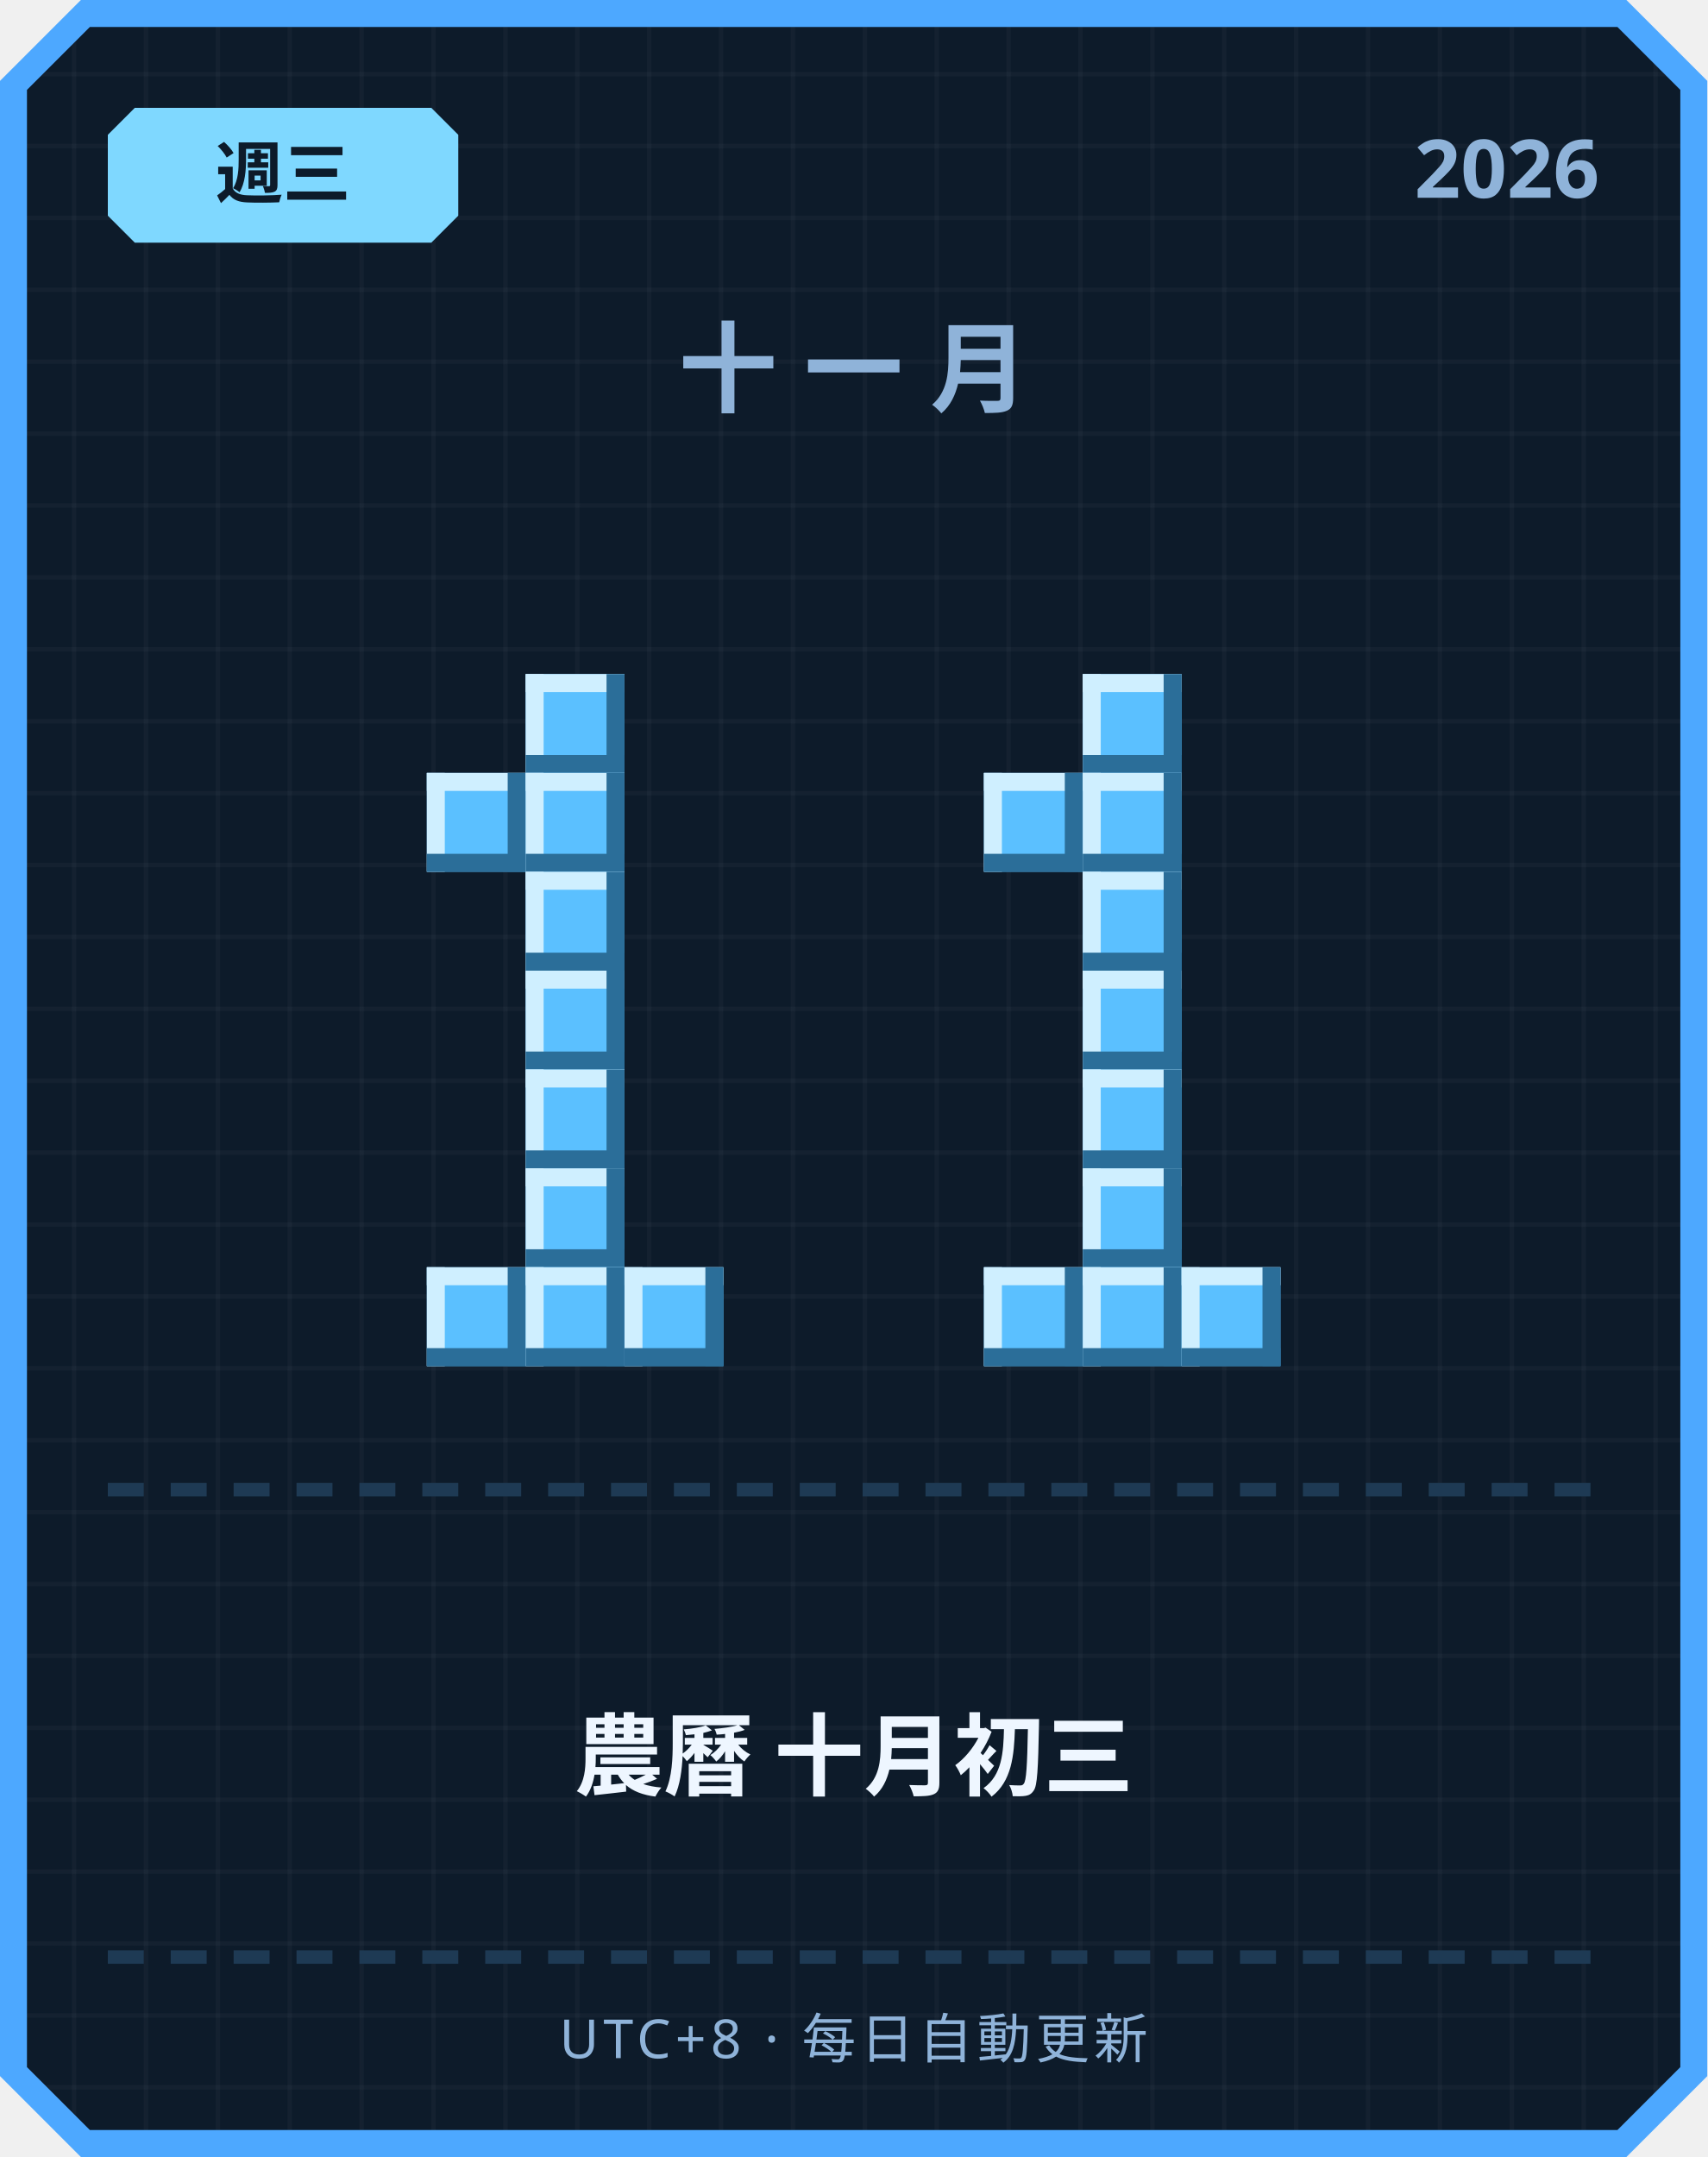
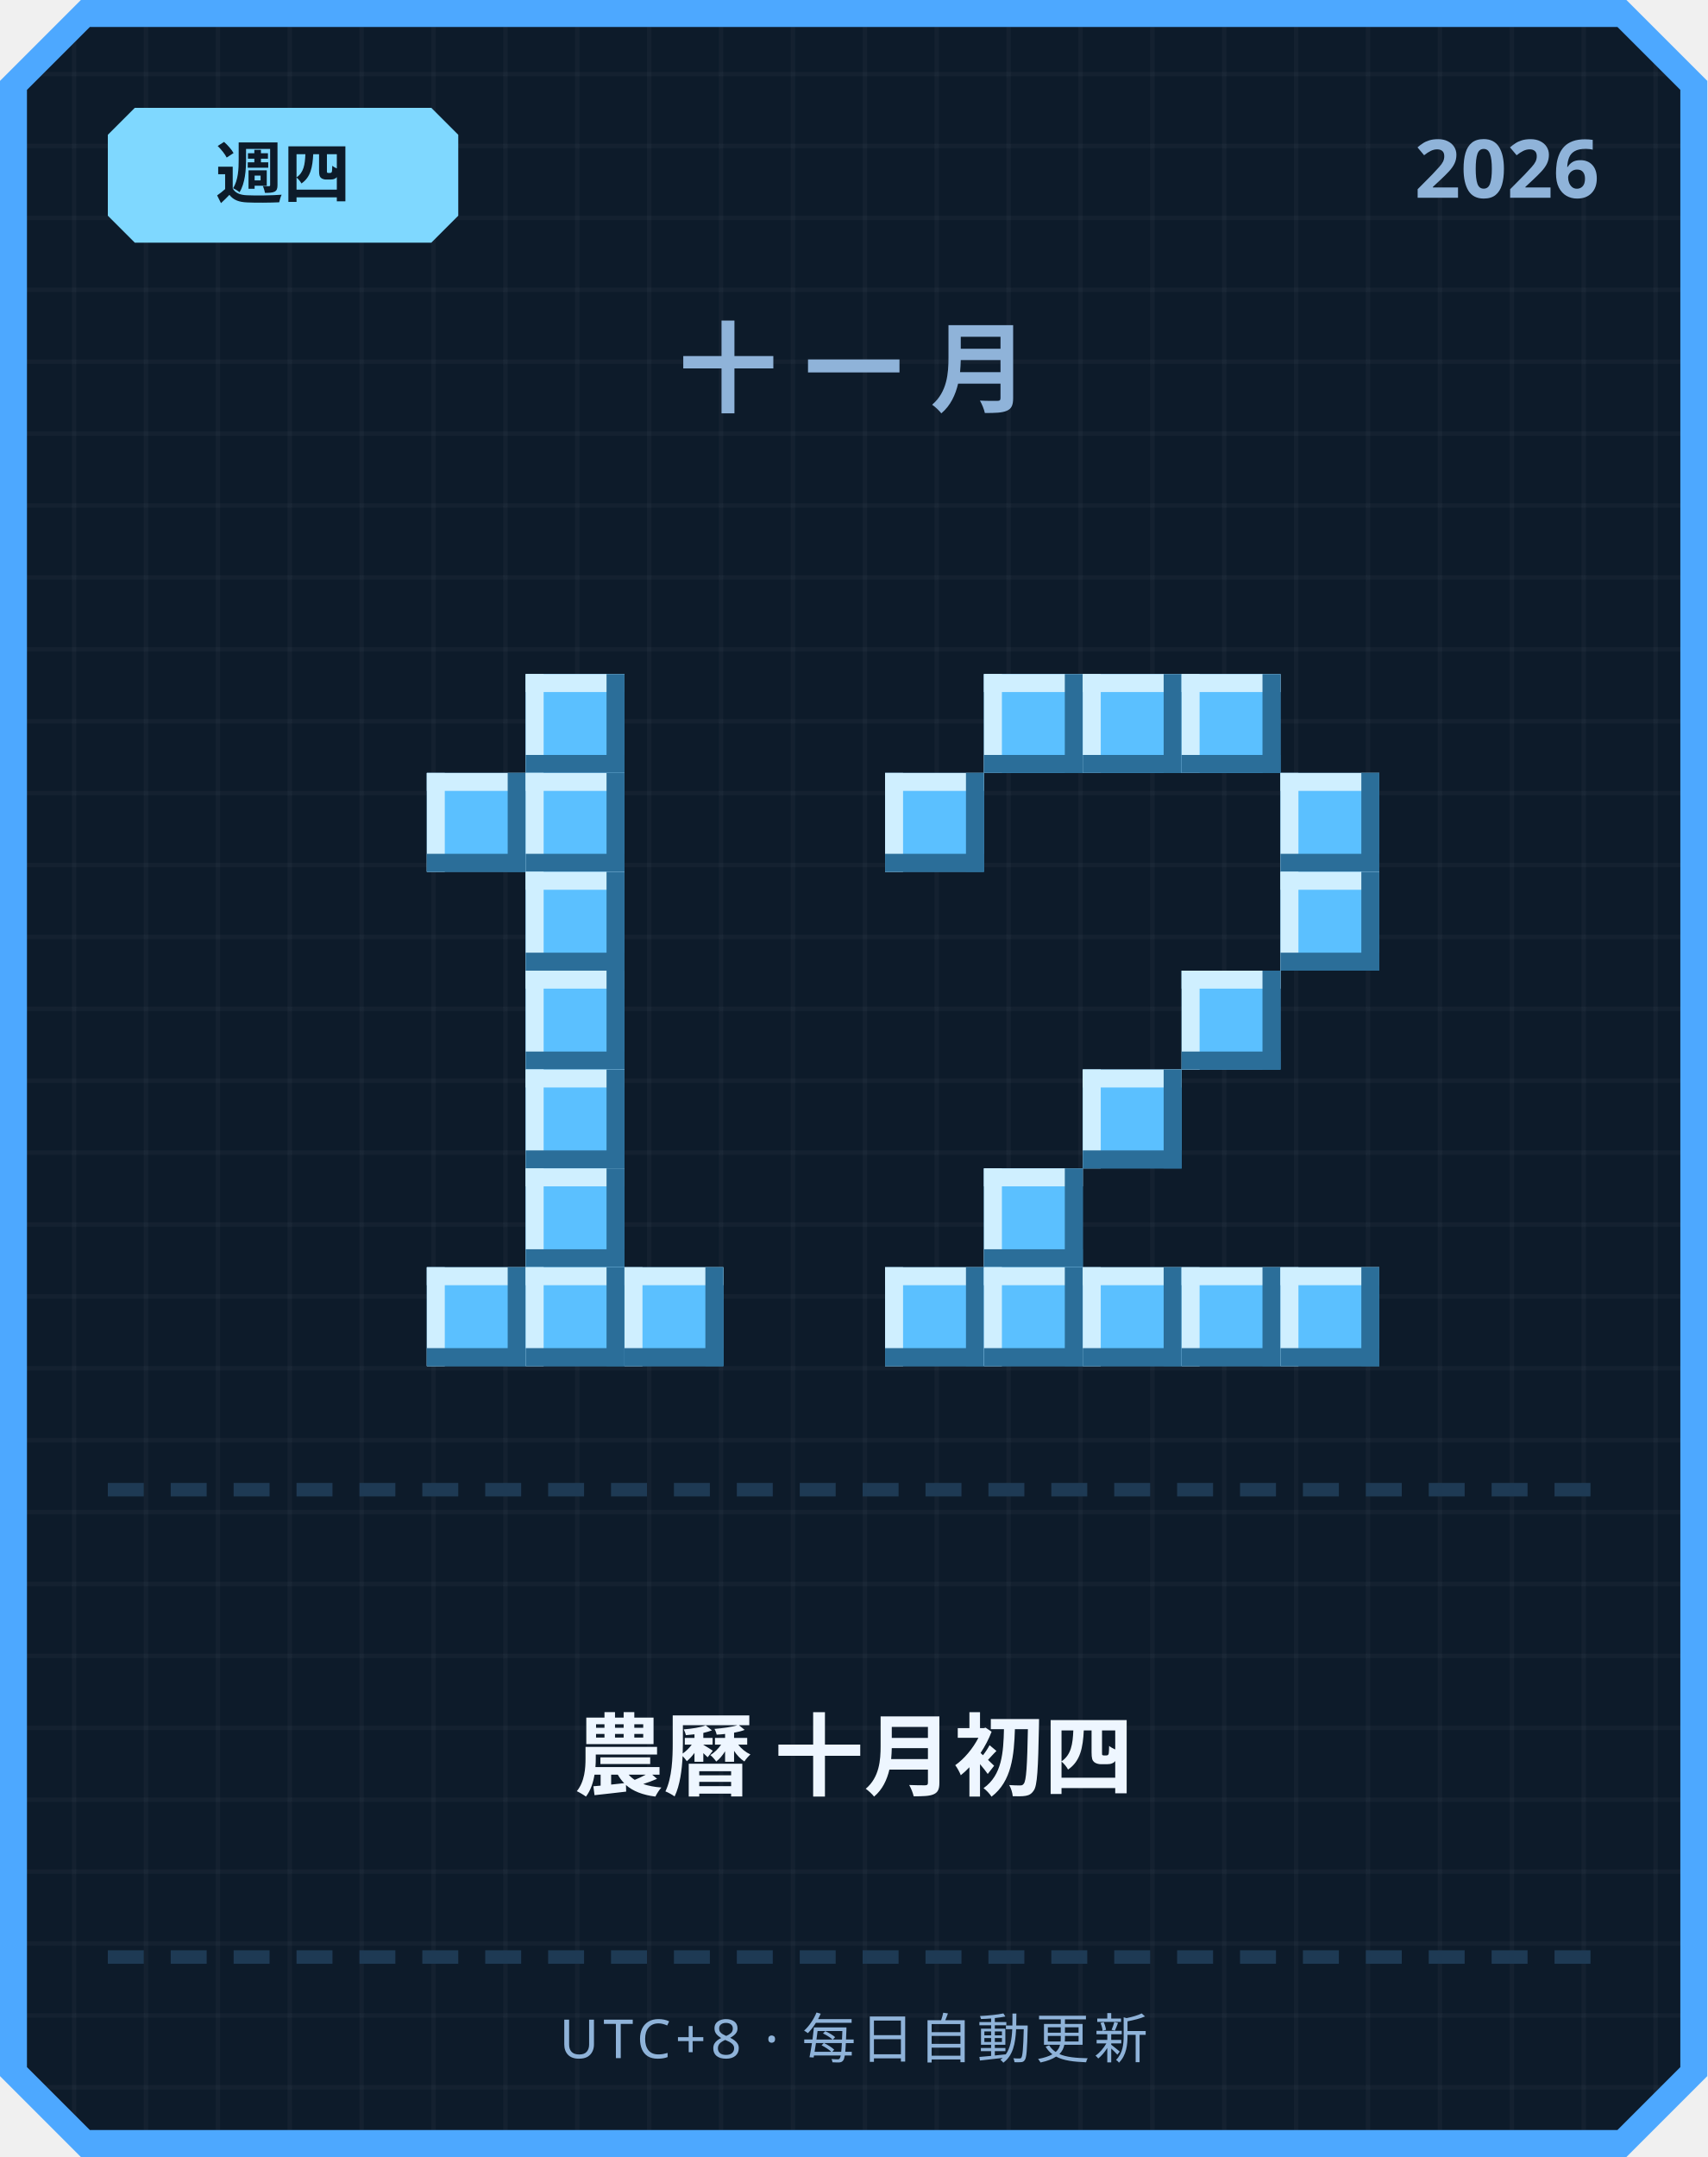
<svg xmlns="http://www.w3.org/2000/svg" width="380" height="480" viewBox="0 0 380 480">
  <defs>
    <pattern id="grid" width="16" height="16" patternUnits="userSpaceOnUse">
      <rect width="16" height="16" fill="#0d1b2a" />
      <rect width="1" height="16" fill="#ffffff" opacity="0.03" />
      <rect width="16" height="1" fill="#ffffff" opacity="0.03" />
    </pattern>
  </defs>
  <path d="M 18,0 L 362,0 L 380,18 L 380,462 L 362,480 L 18,480 L 0,462 L 0,18 Z" fill="#4da8ff" />
  <path d="M 20,6 L 360,6 L 374,20 L 374,460 L 360,474 L 20,474 L 6,460 L 6,20 Z" fill="url(#grid)" />
  <path d="M 30,24 L 96,24 L 102,30 L 102,48 L 96,54 L 30,54 L 24,48 L 24,30 Z" fill="#7fd8ff" />
-   <text x="63" y="44" text-anchor="middle" font-family="'Segoe UI', sans-serif" font-size="15" font-weight="700" fill="#0d1b2a">週三</text>
+   <text x="63" y="44" text-anchor="middle" font-family="'Segoe UI', sans-serif" font-size="15" font-weight="700" fill="#0d1b2a">週四</text>
  <text x="356" y="44" text-anchor="end" font-family="'Segoe UI', sans-serif" font-size="18" font-weight="700" fill="#8fb3d9">2026</text>
  <text x="190" y="90" text-anchor="middle" font-family="'Segoe UI', sans-serif" font-size="22" font-weight="700" letter-spacing="6" fill="#8fb3d9">十一月</text>
  <rect x="117" y="150" width="22" height="22" fill="#5bc0ff" />
  <rect x="117" y="150" width="22" height="4" fill="#cfefff" />
  <rect x="117" y="150" width="4" height="22" fill="#cfefff" />
  <rect x="117" y="168" width="22" height="4" fill="#2b6e99" />
  <rect x="135" y="150" width="4" height="22" fill="#2b6e99" />
  <rect x="95" y="172" width="22" height="22" fill="#5bc0ff" />
  <rect x="95" y="172" width="22" height="4" fill="#cfefff" />
  <rect x="95" y="172" width="4" height="22" fill="#cfefff" />
  <rect x="95" y="190" width="22" height="4" fill="#2b6e99" />
  <rect x="113" y="172" width="4" height="22" fill="#2b6e99" />
  <rect x="117" y="172" width="22" height="22" fill="#5bc0ff" />
  <rect x="117" y="172" width="22" height="4" fill="#cfefff" />
  <rect x="117" y="172" width="4" height="22" fill="#cfefff" />
  <rect x="117" y="190" width="22" height="4" fill="#2b6e99" />
  <rect x="135" y="172" width="4" height="22" fill="#2b6e99" />
  <rect x="117" y="194" width="22" height="22" fill="#5bc0ff" />
  <rect x="117" y="194" width="22" height="4" fill="#cfefff" />
  <rect x="117" y="194" width="4" height="22" fill="#cfefff" />
  <rect x="117" y="212" width="22" height="4" fill="#2b6e99" />
  <rect x="135" y="194" width="4" height="22" fill="#2b6e99" />
  <rect x="117" y="216" width="22" height="22" fill="#5bc0ff" />
  <rect x="117" y="216" width="22" height="4" fill="#cfefff" />
  <rect x="117" y="216" width="4" height="22" fill="#cfefff" />
  <rect x="117" y="234" width="22" height="4" fill="#2b6e99" />
  <rect x="135" y="216" width="4" height="22" fill="#2b6e99" />
  <rect x="117" y="238" width="22" height="22" fill="#5bc0ff" />
  <rect x="117" y="238" width="22" height="4" fill="#cfefff" />
  <rect x="117" y="238" width="4" height="22" fill="#cfefff" />
  <rect x="117" y="256" width="22" height="4" fill="#2b6e99" />
  <rect x="135" y="238" width="4" height="22" fill="#2b6e99" />
  <rect x="117" y="260" width="22" height="22" fill="#5bc0ff" />
  <rect x="117" y="260" width="22" height="4" fill="#cfefff" />
  <rect x="117" y="260" width="4" height="22" fill="#cfefff" />
  <rect x="117" y="278" width="22" height="4" fill="#2b6e99" />
  <rect x="135" y="260" width="4" height="22" fill="#2b6e99" />
  <rect x="95" y="282" width="22" height="22" fill="#5bc0ff" />
  <rect x="95" y="282" width="22" height="4" fill="#cfefff" />
  <rect x="95" y="282" width="4" height="22" fill="#cfefff" />
  <rect x="95" y="300" width="22" height="4" fill="#2b6e99" />
  <rect x="113" y="282" width="4" height="22" fill="#2b6e99" />
  <rect x="117" y="282" width="22" height="22" fill="#5bc0ff" />
  <rect x="117" y="282" width="22" height="4" fill="#cfefff" />
  <rect x="117" y="282" width="4" height="22" fill="#cfefff" />
  <rect x="117" y="300" width="22" height="4" fill="#2b6e99" />
  <rect x="135" y="282" width="4" height="22" fill="#2b6e99" />
  <rect x="139" y="282" width="22" height="22" fill="#5bc0ff" />
  <rect x="139" y="282" width="22" height="4" fill="#cfefff" />
  <rect x="139" y="282" width="4" height="22" fill="#cfefff" />
  <rect x="139" y="300" width="22" height="4" fill="#2b6e99" />
  <rect x="157" y="282" width="4" height="22" fill="#2b6e99" />
+   <rect x="219" y="150" width="22" height="22" fill="#5bc0ff" />
+   <rect x="219" y="150" width="22" height="4" fill="#cfefff" />
+   <rect x="219" y="150" width="4" height="22" fill="#cfefff" />
+   <rect x="219" y="168" width="22" height="4" fill="#2b6e99" />
+   <rect x="237" y="150" width="4" height="22" fill="#2b6e99" />
  <rect x="241" y="150" width="22" height="22" fill="#5bc0ff" />
  <rect x="241" y="150" width="22" height="4" fill="#cfefff" />
  <rect x="241" y="150" width="4" height="22" fill="#cfefff" />
  <rect x="241" y="168" width="22" height="4" fill="#2b6e99" />
  <rect x="259" y="150" width="4" height="22" fill="#2b6e99" />
-   <rect x="219" y="172" width="22" height="22" fill="#5bc0ff" />
-   <rect x="219" y="172" width="22" height="4" fill="#cfefff" />
-   <rect x="219" y="172" width="4" height="22" fill="#cfefff" />
-   <rect x="219" y="190" width="22" height="4" fill="#2b6e99" />
-   <rect x="237" y="172" width="4" height="22" fill="#2b6e99" />
-   <rect x="241" y="172" width="22" height="22" fill="#5bc0ff" />
-   <rect x="241" y="172" width="22" height="4" fill="#cfefff" />
-   <rect x="241" y="172" width="4" height="22" fill="#cfefff" />
-   <rect x="241" y="190" width="22" height="4" fill="#2b6e99" />
-   <rect x="259" y="172" width="4" height="22" fill="#2b6e99" />
-   <rect x="241" y="194" width="22" height="22" fill="#5bc0ff" />
-   <rect x="241" y="194" width="22" height="4" fill="#cfefff" />
-   <rect x="241" y="194" width="4" height="22" fill="#cfefff" />
-   <rect x="241" y="212" width="22" height="4" fill="#2b6e99" />
-   <rect x="259" y="194" width="4" height="22" fill="#2b6e99" />
-   <rect x="241" y="216" width="22" height="22" fill="#5bc0ff" />
-   <rect x="241" y="216" width="22" height="4" fill="#cfefff" />
-   <rect x="241" y="216" width="4" height="22" fill="#cfefff" />
-   <rect x="241" y="234" width="22" height="4" fill="#2b6e99" />
-   <rect x="259" y="216" width="4" height="22" fill="#2b6e99" />
+   <rect x="263" y="150" width="22" height="22" fill="#5bc0ff" />
+   <rect x="263" y="150" width="22" height="4" fill="#cfefff" />
+   <rect x="263" y="150" width="4" height="22" fill="#cfefff" />
+   <rect x="263" y="168" width="22" height="4" fill="#2b6e99" />
+   <rect x="281" y="150" width="4" height="22" fill="#2b6e99" />
+   <rect x="197" y="172" width="22" height="22" fill="#5bc0ff" />
+   <rect x="197" y="172" width="22" height="4" fill="#cfefff" />
+   <rect x="197" y="172" width="4" height="22" fill="#cfefff" />
+   <rect x="197" y="190" width="22" height="4" fill="#2b6e99" />
+   <rect x="215" y="172" width="4" height="22" fill="#2b6e99" />
+   <rect x="285" y="172" width="22" height="22" fill="#5bc0ff" />
+   <rect x="285" y="172" width="22" height="4" fill="#cfefff" />
+   <rect x="285" y="172" width="4" height="22" fill="#cfefff" />
+   <rect x="285" y="190" width="22" height="4" fill="#2b6e99" />
+   <rect x="303" y="172" width="4" height="22" fill="#2b6e99" />
+   <rect x="285" y="194" width="22" height="22" fill="#5bc0ff" />
+   <rect x="285" y="194" width="22" height="4" fill="#cfefff" />
+   <rect x="285" y="194" width="4" height="22" fill="#cfefff" />
+   <rect x="285" y="212" width="22" height="4" fill="#2b6e99" />
+   <rect x="303" y="194" width="4" height="22" fill="#2b6e99" />
+   <rect x="263" y="216" width="22" height="22" fill="#5bc0ff" />
+   <rect x="263" y="216" width="22" height="4" fill="#cfefff" />
+   <rect x="263" y="216" width="4" height="22" fill="#cfefff" />
+   <rect x="263" y="234" width="22" height="4" fill="#2b6e99" />
+   <rect x="281" y="216" width="4" height="22" fill="#2b6e99" />
  <rect x="241" y="238" width="22" height="22" fill="#5bc0ff" />
  <rect x="241" y="238" width="22" height="4" fill="#cfefff" />
  <rect x="241" y="238" width="4" height="22" fill="#cfefff" />
  <rect x="241" y="256" width="22" height="4" fill="#2b6e99" />
  <rect x="259" y="238" width="4" height="22" fill="#2b6e99" />
-   <rect x="241" y="260" width="22" height="22" fill="#5bc0ff" />
-   <rect x="241" y="260" width="22" height="4" fill="#cfefff" />
-   <rect x="241" y="260" width="4" height="22" fill="#cfefff" />
-   <rect x="241" y="278" width="22" height="4" fill="#2b6e99" />
-   <rect x="259" y="260" width="4" height="22" fill="#2b6e99" />
+   <rect x="219" y="260" width="22" height="22" fill="#5bc0ff" />
+   <rect x="219" y="260" width="22" height="4" fill="#cfefff" />
+   <rect x="219" y="260" width="4" height="22" fill="#cfefff" />
+   <rect x="219" y="278" width="22" height="4" fill="#2b6e99" />
+   <rect x="237" y="260" width="4" height="22" fill="#2b6e99" />
+   <rect x="197" y="282" width="22" height="22" fill="#5bc0ff" />
+   <rect x="197" y="282" width="22" height="4" fill="#cfefff" />
+   <rect x="197" y="282" width="4" height="22" fill="#cfefff" />
+   <rect x="197" y="300" width="22" height="4" fill="#2b6e99" />
+   <rect x="215" y="282" width="4" height="22" fill="#2b6e99" />
  <rect x="219" y="282" width="22" height="22" fill="#5bc0ff" />
  <rect x="219" y="282" width="22" height="4" fill="#cfefff" />
  <rect x="219" y="282" width="4" height="22" fill="#cfefff" />
  <rect x="219" y="300" width="22" height="4" fill="#2b6e99" />
  <rect x="237" y="282" width="4" height="22" fill="#2b6e99" />
  <rect x="241" y="282" width="22" height="22" fill="#5bc0ff" />
  <rect x="241" y="282" width="22" height="4" fill="#cfefff" />
  <rect x="241" y="282" width="4" height="22" fill="#cfefff" />
  <rect x="241" y="300" width="22" height="4" fill="#2b6e99" />
  <rect x="259" y="282" width="4" height="22" fill="#2b6e99" />
  <rect x="263" y="282" width="22" height="22" fill="#5bc0ff" />
  <rect x="263" y="282" width="22" height="4" fill="#cfefff" />
  <rect x="263" y="282" width="4" height="22" fill="#cfefff" />
  <rect x="263" y="300" width="22" height="4" fill="#2b6e99" />
  <rect x="281" y="282" width="4" height="22" fill="#2b6e99" />
+   <rect x="285" y="282" width="22" height="22" fill="#5bc0ff" />
+   <rect x="285" y="282" width="22" height="4" fill="#cfefff" />
+   <rect x="285" y="282" width="4" height="22" fill="#cfefff" />
+   <rect x="285" y="300" width="22" height="4" fill="#2b6e99" />
+   <rect x="303" y="282" width="4" height="22" fill="#2b6e99" />
  <rect x="24" y="330" width="8" height="3" fill="#1e3a54" />
  <rect x="38" y="330" width="8" height="3" fill="#1e3a54" />
  <rect x="52" y="330" width="8" height="3" fill="#1e3a54" />
  <rect x="66" y="330" width="8" height="3" fill="#1e3a54" />
  <rect x="80" y="330" width="8" height="3" fill="#1e3a54" />
  <rect x="94" y="330" width="8" height="3" fill="#1e3a54" />
  <rect x="108" y="330" width="8" height="3" fill="#1e3a54" />
  <rect x="122" y="330" width="8" height="3" fill="#1e3a54" />
  <rect x="136" y="330" width="8" height="3" fill="#1e3a54" />
  <rect x="150" y="330" width="8" height="3" fill="#1e3a54" />
  <rect x="164" y="330" width="8" height="3" fill="#1e3a54" />
  <rect x="178" y="330" width="8" height="3" fill="#1e3a54" />
  <rect x="192" y="330" width="8" height="3" fill="#1e3a54" />
  <rect x="206" y="330" width="8" height="3" fill="#1e3a54" />
  <rect x="220" y="330" width="8" height="3" fill="#1e3a54" />
  <rect x="234" y="330" width="8" height="3" fill="#1e3a54" />
  <rect x="248" y="330" width="8" height="3" fill="#1e3a54" />
  <rect x="262" y="330" width="8" height="3" fill="#1e3a54" />
  <rect x="276" y="330" width="8" height="3" fill="#1e3a54" />
  <rect x="290" y="330" width="8" height="3" fill="#1e3a54" />
  <rect x="304" y="330" width="8" height="3" fill="#1e3a54" />
  <rect x="318" y="330" width="8" height="3" fill="#1e3a54" />
  <rect x="332" y="330" width="8" height="3" fill="#1e3a54" />
  <rect x="346" y="330" width="8" height="3" fill="#1e3a54" />
-   <text x="190" y="398" text-anchor="middle" font-family="'Segoe UI', 'Microsoft JhengHei', sans-serif" font-size="20" font-weight="700" fill="#eef6ff">農曆 十月初三</text>
+   <text x="190" y="398" text-anchor="middle" font-family="'Segoe UI', 'Microsoft JhengHei', sans-serif" font-size="20" font-weight="700" fill="#eef6ff">農曆 十月初四</text>
  <rect x="24" y="434" width="8" height="3" fill="#1e3a54" />
  <rect x="38" y="434" width="8" height="3" fill="#1e3a54" />
  <rect x="52" y="434" width="8" height="3" fill="#1e3a54" />
  <rect x="66" y="434" width="8" height="3" fill="#1e3a54" />
  <rect x="80" y="434" width="8" height="3" fill="#1e3a54" />
  <rect x="94" y="434" width="8" height="3" fill="#1e3a54" />
  <rect x="108" y="434" width="8" height="3" fill="#1e3a54" />
  <rect x="122" y="434" width="8" height="3" fill="#1e3a54" />
  <rect x="136" y="434" width="8" height="3" fill="#1e3a54" />
  <rect x="150" y="434" width="8" height="3" fill="#1e3a54" />
  <rect x="164" y="434" width="8" height="3" fill="#1e3a54" />
  <rect x="178" y="434" width="8" height="3" fill="#1e3a54" />
  <rect x="192" y="434" width="8" height="3" fill="#1e3a54" />
  <rect x="206" y="434" width="8" height="3" fill="#1e3a54" />
  <rect x="220" y="434" width="8" height="3" fill="#1e3a54" />
  <rect x="234" y="434" width="8" height="3" fill="#1e3a54" />
  <rect x="248" y="434" width="8" height="3" fill="#1e3a54" />
  <rect x="262" y="434" width="8" height="3" fill="#1e3a54" />
  <rect x="276" y="434" width="8" height="3" fill="#1e3a54" />
  <rect x="290" y="434" width="8" height="3" fill="#1e3a54" />
  <rect x="304" y="434" width="8" height="3" fill="#1e3a54" />
  <rect x="318" y="434" width="8" height="3" fill="#1e3a54" />
  <rect x="332" y="434" width="8" height="3" fill="#1e3a54" />
  <rect x="346" y="434" width="8" height="3" fill="#1e3a54" />
  <text x="190" y="458" text-anchor="middle" font-family="'Segoe UI', sans-serif" font-size="12" letter-spacing="1" fill="#8fb3d9">UTC+8 · 每日自動更新</text>
</svg>
